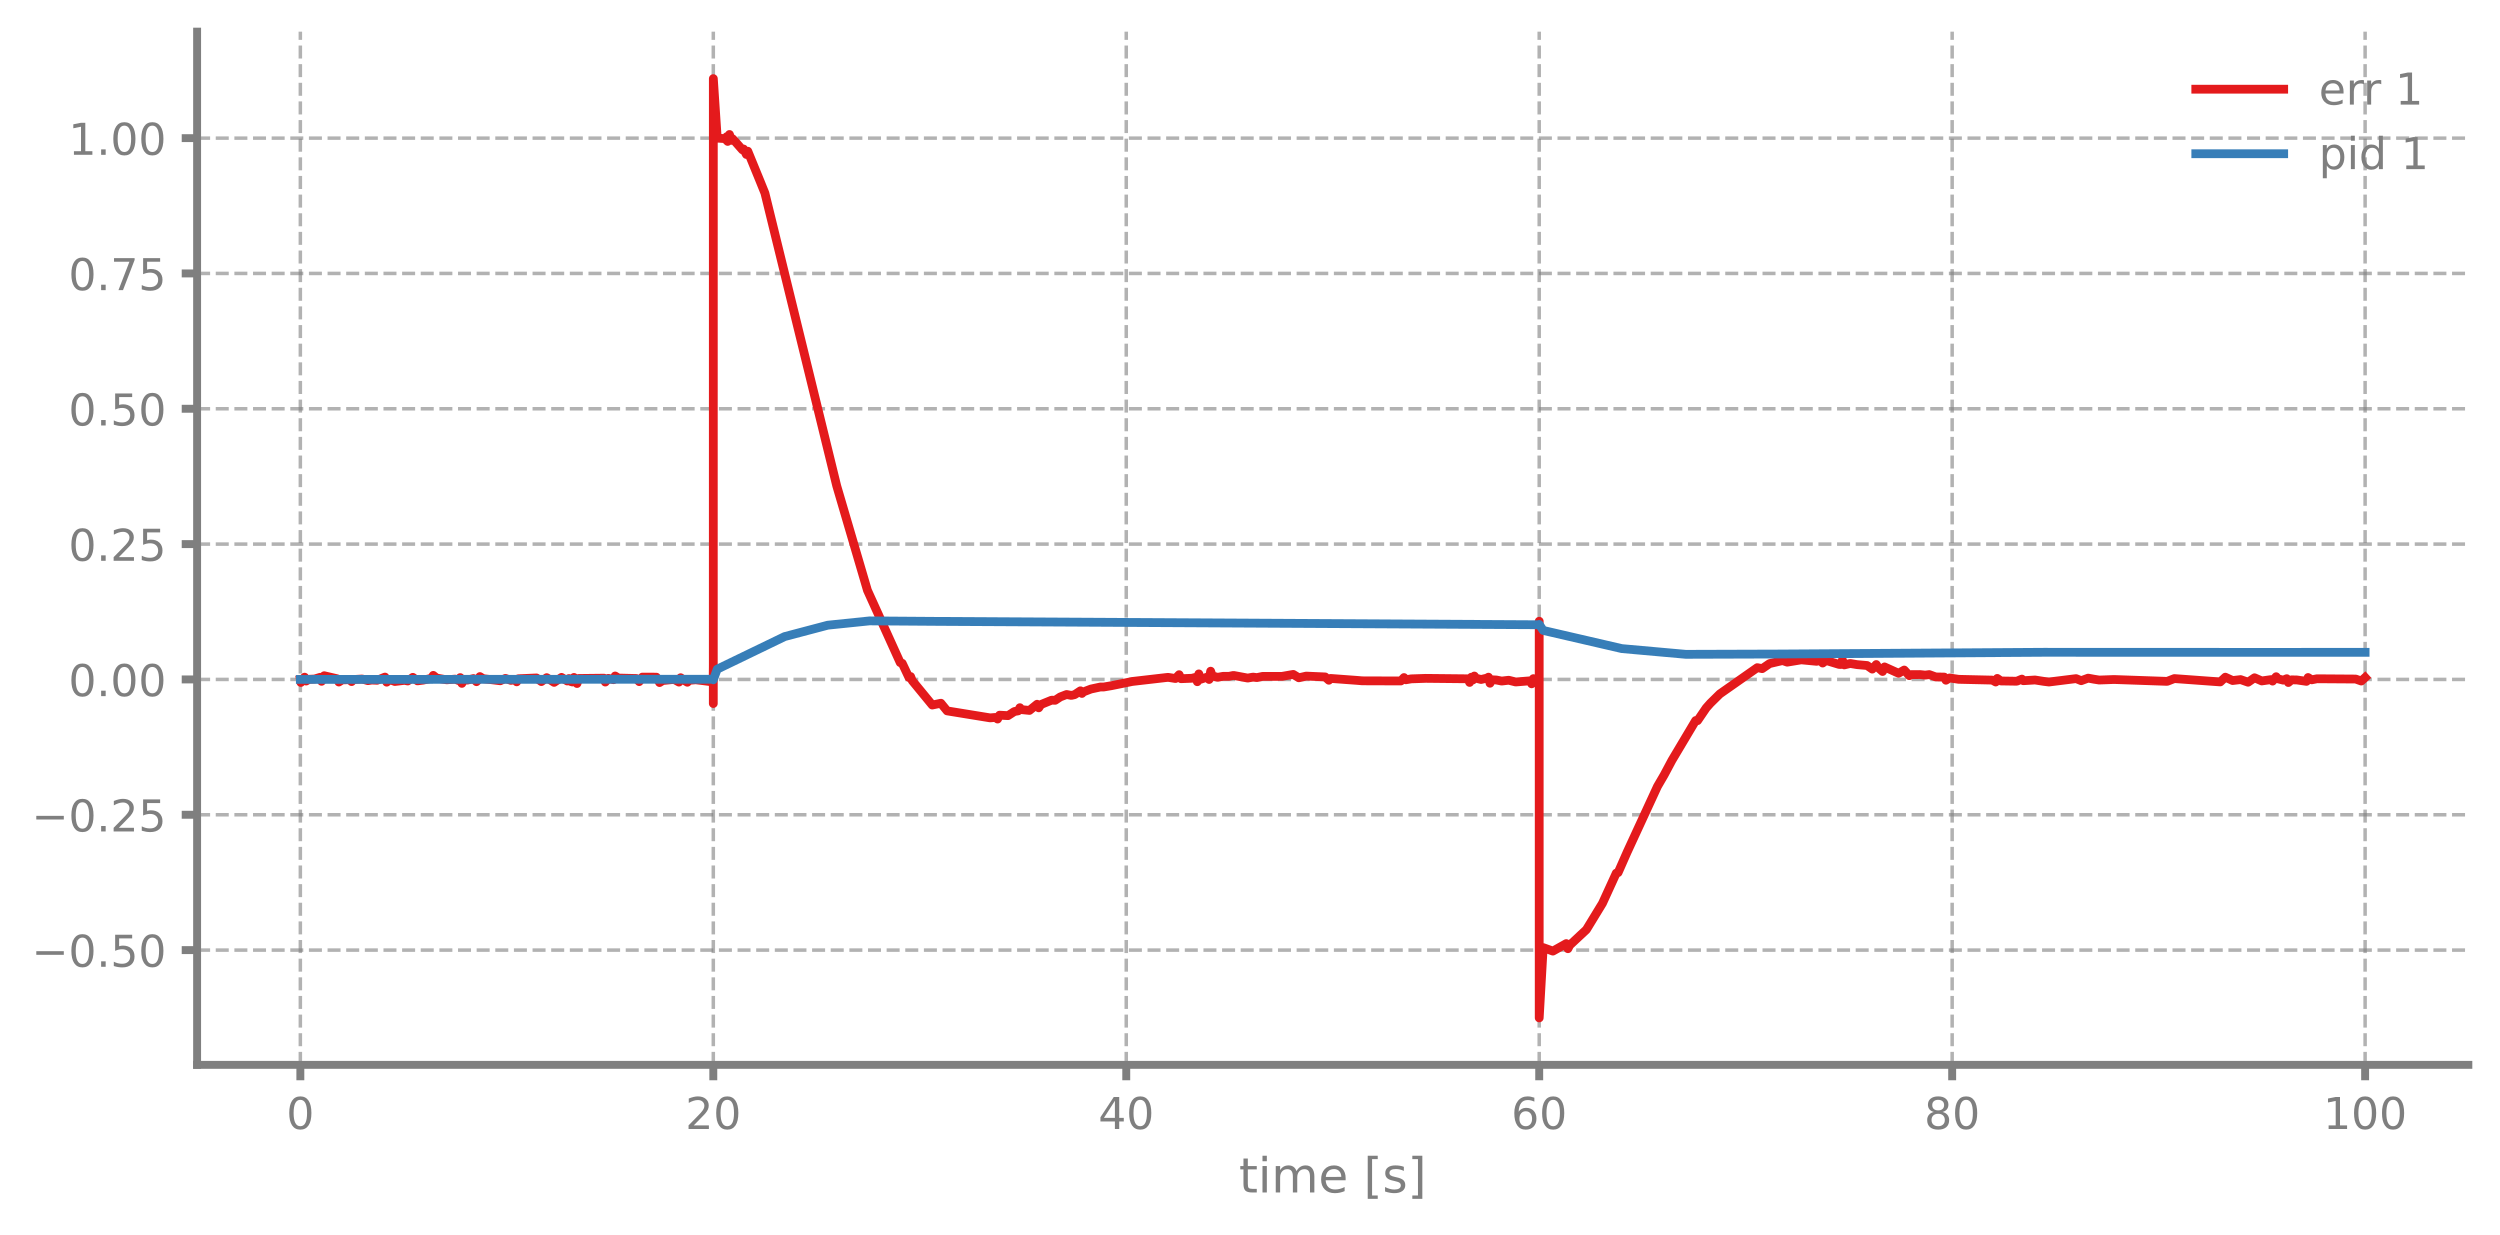
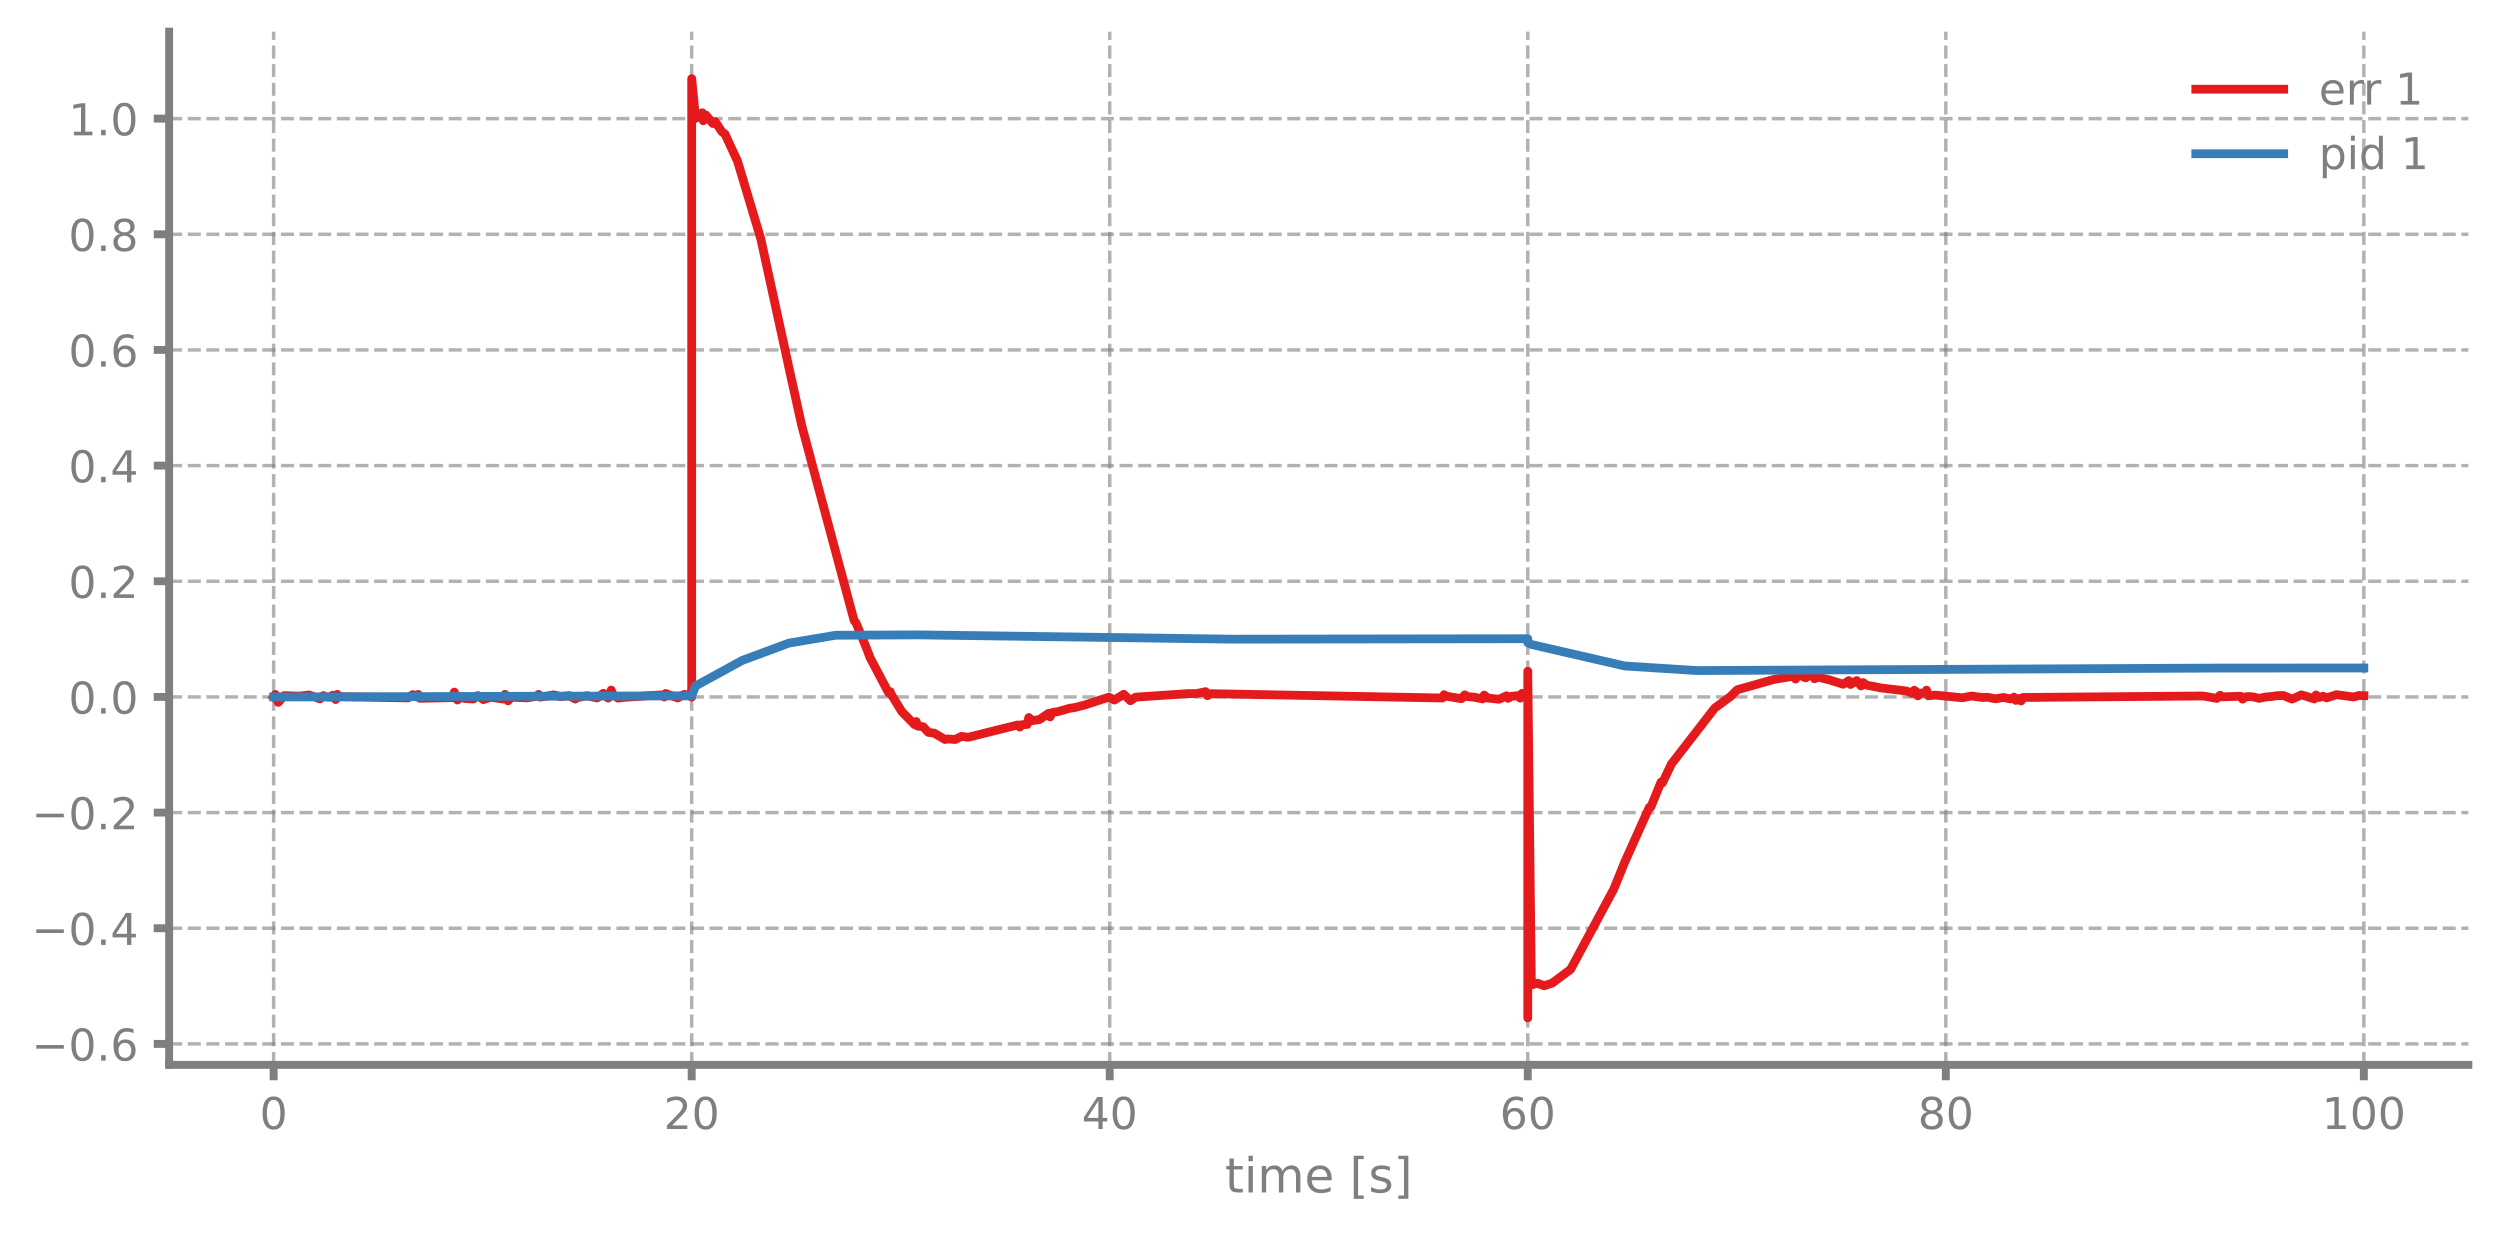
<svg xmlns="http://www.w3.org/2000/svg" xmlns:xlink="http://www.w3.org/1999/xlink" width="568.8pt" height="280.8pt" viewBox="0 0 568.8 280.8" version="1.1">
  <defs>
    <style type="text/css">*{stroke-linejoin: round; stroke-linecap: butt}</style>
  </defs>
  <g id="figure_1">
    <g id="patch_1">
      <path d="M 0 280.8  L 568.8 280.8  L 568.8 0  L 0 0  L 0 280.8  z " style="fill: none" />
    </g>
    <g id="axes_1">
      <g id="patch_2">
-         <path d="M 44.845 242.276  L 561.6 242.276  L 561.6 7.2  L 44.845 7.2  L 44.845 242.276  z " style="fill: none" />
+         <path d="M 38.483 242.276  L 561.6 242.276  L 561.6 7.2  L 38.483 7.2  L 38.483 242.276  z " style="fill: none" />
      </g>
      <g id="matplotlib.axis_1">
        <g id="xtick_1">
          <g id="line2d_1">
-             <path d="M 68.334 242.276  L 68.334 7.2  " clip-path="url(#p4a838cb21a)" style="fill: none; stroke-dasharray: 2.96,1.28; stroke-dashoffset: 0; stroke: #7f7f7f; stroke-opacity: 0.6; stroke-width: 0.8" />
+             <path d="M 62.261 242.276  L 62.261 7.2  " clip-path="url(#p5885dd6947)" style="fill: none; stroke-dasharray: 2.96,1.28; stroke-dashoffset: 0; stroke: #7f7f7f; stroke-opacity: 0.6; stroke-width: 0.8" />
          </g>
          <g id="line2d_2">
            <defs>
-               <path id="mc79201f59a" d="M 0 0  L 0 3.5  " style="stroke: #7f7f7f; stroke-width: 1.8" />
-             </defs>
-             <g>
-               <use xlink:href="#mc79201f59a" x="68.334" y="242.276" style="fill: #7f7f7f; stroke: #7f7f7f; stroke-width: 1.8" />
+               <path id="m56c5f38631" d="M 0 0  L 0 3.5  " style="stroke: #7f7f7f; stroke-width: 1.8" />
+             </defs>
+             <g>
+               <use xlink:href="#m56c5f38631" x="62.261" y="242.276" style="fill: #7f7f7f; stroke: #7f7f7f; stroke-width: 1.8" />
            </g>
          </g>
          <g id="text_1">
-             <g style="fill: #7f7f7f" transform="translate(65.15291 256.8744) scale(0.1 -0.1)">
+             <g style="fill: #7f7f7f" transform="translate(59.07962 256.8744) scale(0.1 -0.1)">
              <defs>
                <path id="DejaVuSans-30" d="M 2034 4250  Q 1547 4250 1301 3770  Q 1056 3291 1056 2328  Q 1056 1369 1301 889  Q 1547 409 2034 409  Q 2525 409 2770 889  Q 3016 1369 3016 2328  Q 3016 3291 2770 3770  Q 2525 4250 2034 4250  z M 2034 4750  Q 2819 4750 3233 4129  Q 3647 3509 3647 2328  Q 3647 1150 3233 529  Q 2819 -91 2034 -91  Q 1250 -91 836 529  Q 422 1150 422 2328  Q 422 3509 836 4129  Q 1250 4750 2034 4750  z " transform="scale(0.015625)" />
              </defs>
              <use xlink:href="#DejaVuSans-30" />
            </g>
          </g>
        </g>
        <g id="xtick_2">
          <g id="line2d_3">
-             <path d="M 162.29 242.276  L 162.29 7.2  " clip-path="url(#p4a838cb21a)" style="fill: none; stroke-dasharray: 2.96,1.28; stroke-dashoffset: 0; stroke: #7f7f7f; stroke-opacity: 0.6; stroke-width: 0.8" />
+             <path d="M 157.373 242.276  L 157.373 7.2  " clip-path="url(#p5885dd6947)" style="fill: none; stroke-dasharray: 2.96,1.28; stroke-dashoffset: 0; stroke: #7f7f7f; stroke-opacity: 0.6; stroke-width: 0.8" />
          </g>
          <g id="line2d_4">
            <g>
-               <use xlink:href="#mc79201f59a" x="162.29" y="242.276" style="fill: #7f7f7f; stroke: #7f7f7f; stroke-width: 1.8" />
+               <use xlink:href="#m56c5f38631" x="157.373" y="242.276" style="fill: #7f7f7f; stroke: #7f7f7f; stroke-width: 1.8" />
            </g>
          </g>
          <g id="text_2">
-             <g style="fill: #7f7f7f" transform="translate(155.9271 256.8744) scale(0.1 -0.1)">
+             <g style="fill: #7f7f7f" transform="translate(151.0106 256.8744) scale(0.1 -0.1)">
              <defs>
                <path id="DejaVuSans-32" d="M 1228 531  L 3431 531  L 3431 0  L 469 0  L 469 531  Q 828 903 1448 1529  Q 2069 2156 2228 2338  Q 2531 2678 2651 2914  Q 2772 3150 2772 3378  Q 2772 3750 2511 3984  Q 2250 4219 1831 4219  Q 1534 4219 1204 4116  Q 875 4013 500 3803  L 500 4441  Q 881 4594 1212 4672  Q 1544 4750 1819 4750  Q 2544 4750 2975 4387  Q 3406 4025 3406 3419  Q 3406 3131 3298 2873  Q 3191 2616 2906 2266  Q 2828 2175 2409 1742  Q 1991 1309 1228 531  z " transform="scale(0.015625)" />
              </defs>
              <use xlink:href="#DejaVuSans-32" />
              <use xlink:href="#DejaVuSans-30" transform="translate(63.62305 0)" />
            </g>
          </g>
        </g>
        <g id="xtick_3">
          <g id="line2d_5">
-             <path d="M 256.245 242.276  L 256.245 7.2  " clip-path="url(#p4a838cb21a)" style="fill: none; stroke-dasharray: 2.96,1.28; stroke-dashoffset: 0; stroke: #7f7f7f; stroke-opacity: 0.6; stroke-width: 0.8" />
+             <path d="M 252.485 242.276  L 252.485 7.2  " clip-path="url(#p5885dd6947)" style="fill: none; stroke-dasharray: 2.96,1.28; stroke-dashoffset: 0; stroke: #7f7f7f; stroke-opacity: 0.6; stroke-width: 0.8" />
          </g>
          <g id="line2d_6">
            <g>
-               <use xlink:href="#mc79201f59a" x="256.245" y="242.276" style="fill: #7f7f7f; stroke: #7f7f7f; stroke-width: 1.8" />
+               <use xlink:href="#m56c5f38631" x="252.485" y="242.276" style="fill: #7f7f7f; stroke: #7f7f7f; stroke-width: 1.8" />
            </g>
          </g>
          <g id="text_3">
-             <g style="fill: #7f7f7f" transform="translate(249.8825 256.8744) scale(0.1 -0.1)">
+             <g style="fill: #7f7f7f" transform="translate(246.1228 256.8744) scale(0.1 -0.1)">
              <defs>
                <path id="DejaVuSans-34" d="M 2419 4116  L 825 1625  L 2419 1625  L 2419 4116  z M 2253 4666  L 3047 4666  L 3047 1625  L 3713 1625  L 3713 1100  L 3047 1100  L 3047 0  L 2419 0  L 2419 1100  L 313 1100  L 313 1709  L 2253 4666  z " transform="scale(0.015625)" />
              </defs>
              <use xlink:href="#DejaVuSans-34" />
              <use xlink:href="#DejaVuSans-30" transform="translate(63.62305 0)" />
            </g>
          </g>
        </g>
        <g id="xtick_4">
          <g id="line2d_7">
-             <path d="M 350.2 242.276  L 350.2 7.2  " clip-path="url(#p4a838cb21a)" style="fill: none; stroke-dasharray: 2.96,1.28; stroke-dashoffset: 0; stroke: #7f7f7f; stroke-opacity: 0.6; stroke-width: 0.8" />
+             <path d="M 347.598 242.276  L 347.598 7.2  " clip-path="url(#p5885dd6947)" style="fill: none; stroke-dasharray: 2.96,1.28; stroke-dashoffset: 0; stroke: #7f7f7f; stroke-opacity: 0.6; stroke-width: 0.8" />
          </g>
          <g id="line2d_8">
            <g>
-               <use xlink:href="#mc79201f59a" x="350.2" y="242.276" style="fill: #7f7f7f; stroke: #7f7f7f; stroke-width: 1.8" />
+               <use xlink:href="#m56c5f38631" x="347.598" y="242.276" style="fill: #7f7f7f; stroke: #7f7f7f; stroke-width: 1.8" />
            </g>
          </g>
          <g id="text_4">
-             <g style="fill: #7f7f7f" transform="translate(343.8379 256.8744) scale(0.1 -0.1)">
+             <g style="fill: #7f7f7f" transform="translate(341.235 256.8744) scale(0.1 -0.1)">
              <defs>
                <path id="DejaVuSans-36" d="M 2113 2584  Q 1688 2584 1439 2293  Q 1191 2003 1191 1497  Q 1191 994 1439 701  Q 1688 409 2113 409  Q 2538 409 2786 701  Q 3034 994 3034 1497  Q 3034 2003 2786 2293  Q 2538 2584 2113 2584  z M 3366 4563  L 3366 3988  Q 3128 4100 2886 4159  Q 2644 4219 2406 4219  Q 1781 4219 1451 3797  Q 1122 3375 1075 2522  Q 1259 2794 1537 2939  Q 1816 3084 2150 3084  Q 2853 3084 3261 2657  Q 3669 2231 3669 1497  Q 3669 778 3244 343  Q 2819 -91 2113 -91  Q 1303 -91 875 529  Q 447 1150 447 2328  Q 447 3434 972 4092  Q 1497 4750 2381 4750  Q 2619 4750 2861 4703  Q 3103 4656 3366 4563  z " transform="scale(0.015625)" />
              </defs>
              <use xlink:href="#DejaVuSans-36" />
              <use xlink:href="#DejaVuSans-30" transform="translate(63.62305 0)" />
            </g>
          </g>
        </g>
        <g id="xtick_5">
          <g id="line2d_9">
-             <path d="M 444.156 242.276  L 444.156 7.2  " clip-path="url(#p4a838cb21a)" style="fill: none; stroke-dasharray: 2.96,1.28; stroke-dashoffset: 0; stroke: #7f7f7f; stroke-opacity: 0.6; stroke-width: 0.8" />
+             <path d="M 442.71 242.276  L 442.71 7.2  " clip-path="url(#p5885dd6947)" style="fill: none; stroke-dasharray: 2.96,1.28; stroke-dashoffset: 0; stroke: #7f7f7f; stroke-opacity: 0.6; stroke-width: 0.8" />
          </g>
          <g id="line2d_10">
            <g>
-               <use xlink:href="#mc79201f59a" x="444.156" y="242.276" style="fill: #7f7f7f; stroke: #7f7f7f; stroke-width: 1.8" />
+               <use xlink:href="#m56c5f38631" x="442.71" y="242.276" style="fill: #7f7f7f; stroke: #7f7f7f; stroke-width: 1.8" />
            </g>
          </g>
          <g id="text_5">
-             <g style="fill: #7f7f7f" transform="translate(437.7933 256.8744) scale(0.1 -0.1)">
+             <g style="fill: #7f7f7f" transform="translate(436.3472 256.8744) scale(0.1 -0.1)">
              <defs>
                <path id="DejaVuSans-38" d="M 2034 2216  Q 1584 2216 1326 1975  Q 1069 1734 1069 1313  Q 1069 891 1326 650  Q 1584 409 2034 409  Q 2484 409 2743 651  Q 3003 894 3003 1313  Q 3003 1734 2745 1975  Q 2488 2216 2034 2216  z M 1403 2484  Q 997 2584 770 2862  Q 544 3141 544 3541  Q 544 4100 942 4425  Q 1341 4750 2034 4750  Q 2731 4750 3128 4425  Q 3525 4100 3525 3541  Q 3525 3141 3298 2862  Q 3072 2584 2669 2484  Q 3125 2378 3379 2068  Q 3634 1759 3634 1313  Q 3634 634 3220 271  Q 2806 -91 2034 -91  Q 1263 -91 848 271  Q 434 634 434 1313  Q 434 1759 690 2068  Q 947 2378 1403 2484  z M 1172 3481  Q 1172 3119 1398 2916  Q 1625 2713 2034 2713  Q 2441 2713 2670 2916  Q 2900 3119 2900 3481  Q 2900 3844 2670 4047  Q 2441 4250 2034 4250  Q 1625 4250 1398 4047  Q 1172 3844 1172 3481  z " transform="scale(0.015625)" />
              </defs>
              <use xlink:href="#DejaVuSans-38" />
              <use xlink:href="#DejaVuSans-30" transform="translate(63.62305 0)" />
            </g>
          </g>
        </g>
        <g id="xtick_6">
          <g id="line2d_11">
-             <path d="M 538.111 242.276  L 538.111 7.2  " clip-path="url(#p4a838cb21a)" style="fill: none; stroke-dasharray: 2.96,1.28; stroke-dashoffset: 0; stroke: #7f7f7f; stroke-opacity: 0.6; stroke-width: 0.8" />
+             <path d="M 537.822 242.276  L 537.822 7.2  " clip-path="url(#p5885dd6947)" style="fill: none; stroke-dasharray: 2.96,1.28; stroke-dashoffset: 0; stroke: #7f7f7f; stroke-opacity: 0.6; stroke-width: 0.8" />
          </g>
          <g id="line2d_12">
            <g>
-               <use xlink:href="#mc79201f59a" x="538.111" y="242.276" style="fill: #7f7f7f; stroke: #7f7f7f; stroke-width: 1.8" />
+               <use xlink:href="#m56c5f38631" x="537.822" y="242.276" style="fill: #7f7f7f; stroke: #7f7f7f; stroke-width: 1.8" />
            </g>
          </g>
          <g id="text_6">
-             <g style="fill: #7f7f7f" transform="translate(528.5674 256.8744) scale(0.1 -0.1)">
+             <g style="fill: #7f7f7f" transform="translate(528.2782 256.8744) scale(0.1 -0.1)">
              <defs>
                <path id="DejaVuSans-31" d="M 794 531  L 1825 531  L 1825 4091  L 703 3866  L 703 4441  L 1819 4666  L 2450 4666  L 2450 531  L 3481 531  L 3481 0  L 794 0  L 794 531  z " transform="scale(0.015625)" />
              </defs>
              <use xlink:href="#DejaVuSans-31" />
              <use xlink:href="#DejaVuSans-30" transform="translate(63.62305 0)" />
              <use xlink:href="#DejaVuSans-30" transform="translate(127.2461 0)" />
            </g>
          </g>
        </g>
        <g id="text_7">
-           <g style="fill: #7f7f7f" transform="translate(281.8921 271.3123) scale(0.11 -0.11)">
+           <g style="fill: #7f7f7f" transform="translate(278.7109 271.3123) scale(0.11 -0.11)">
            <defs>
              <path id="DejaVuSans-74" d="M 1172 4494  L 1172 3500  L 2356 3500  L 2356 3053  L 1172 3053  L 1172 1153  Q 1172 725 1289 603  Q 1406 481 1766 481  L 2356 481  L 2356 0  L 1766 0  Q 1100 0 847 248  Q 594 497 594 1153  L 594 3053  L 172 3053  L 172 3500  L 594 3500  L 594 4494  L 1172 4494  z " transform="scale(0.015625)" />
              <path id="DejaVuSans-69" d="M 603 3500  L 1178 3500  L 1178 0  L 603 0  L 603 3500  z M 603 4863  L 1178 4863  L 1178 4134  L 603 4134  L 603 4863  z " transform="scale(0.015625)" />
              <path id="DejaVuSans-6d" d="M 3328 2828  Q 3544 3216 3844 3400  Q 4144 3584 4550 3584  Q 5097 3584 5394 3201  Q 5691 2819 5691 2113  L 5691 0  L 5113 0  L 5113 2094  Q 5113 2597 4934 2840  Q 4756 3084 4391 3084  Q 3944 3084 3684 2787  Q 3425 2491 3425 1978  L 3425 0  L 2847 0  L 2847 2094  Q 2847 2600 2669 2842  Q 2491 3084 2119 3084  Q 1678 3084 1418 2786  Q 1159 2488 1159 1978  L 1159 0  L 581 0  L 581 3500  L 1159 3500  L 1159 2956  Q 1356 3278 1631 3431  Q 1906 3584 2284 3584  Q 2666 3584 2933 3390  Q 3200 3197 3328 2828  z " transform="scale(0.015625)" />
              <path id="DejaVuSans-65" d="M 3597 1894  L 3597 1613  L 953 1613  Q 991 1019 1311 708  Q 1631 397 2203 397  Q 2534 397 2845 478  Q 3156 559 3463 722  L 3463 178  Q 3153 47 2828 -22  Q 2503 -91 2169 -91  Q 1331 -91 842 396  Q 353 884 353 1716  Q 353 2575 817 3079  Q 1281 3584 2069 3584  Q 2775 3584 3186 3129  Q 3597 2675 3597 1894  z M 3022 2063  Q 3016 2534 2758 2815  Q 2500 3097 2075 3097  Q 1594 3097 1305 2825  Q 1016 2553 972 2059  L 3022 2063  z " transform="scale(0.015625)" />
              <path id="DejaVuSans-20" transform="scale(0.015625)" />
              <path id="DejaVuSans-5b" d="M 550 4863  L 1875 4863  L 1875 4416  L 1125 4416  L 1125 -397  L 1875 -397  L 1875 -844  L 550 -844  L 550 4863  z " transform="scale(0.015625)" />
              <path id="DejaVuSans-73" d="M 2834 3397  L 2834 2853  Q 2591 2978 2328 3040  Q 2066 3103 1784 3103  Q 1356 3103 1142 2972  Q 928 2841 928 2578  Q 928 2378 1081 2264  Q 1234 2150 1697 2047  L 1894 2003  Q 2506 1872 2764 1633  Q 3022 1394 3022 966  Q 3022 478 2636 193  Q 2250 -91 1575 -91  Q 1294 -91 989 -36  Q 684 19 347 128  L 347 722  Q 666 556 975 473  Q 1284 391 1588 391  Q 1994 391 2212 530  Q 2431 669 2431 922  Q 2431 1156 2273 1281  Q 2116 1406 1581 1522  L 1381 1569  Q 847 1681 609 1914  Q 372 2147 372 2553  Q 372 3047 722 3315  Q 1072 3584 1716 3584  Q 2034 3584 2315 3537  Q 2597 3491 2834 3397  z " transform="scale(0.015625)" />
              <path id="DejaVuSans-5d" d="M 1947 4863  L 1947 -844  L 622 -844  L 622 -397  L 1369 -397  L 1369 4416  L 622 4416  L 622 4863  L 1947 4863  z " transform="scale(0.015625)" />
            </defs>
            <use xlink:href="#DejaVuSans-74" />
            <use xlink:href="#DejaVuSans-69" transform="translate(39.20898 0)" />
            <use xlink:href="#DejaVuSans-6d" transform="translate(66.99219 0)" />
            <use xlink:href="#DejaVuSans-65" transform="translate(164.4043 0)" />
            <use xlink:href="#DejaVuSans-20" transform="translate(225.9277 0)" />
            <use xlink:href="#DejaVuSans-5b" transform="translate(257.7148 0)" />
            <use xlink:href="#DejaVuSans-73" transform="translate(296.7285 0)" />
            <use xlink:href="#DejaVuSans-5d" transform="translate(348.8281 0)" />
          </g>
        </g>
      </g>
      <g id="matplotlib.axis_2">
        <g id="ytick_1">
          <g id="line2d_13">
-             <path d="M 44.845 216.164  L 561.6 216.164  " clip-path="url(#p4a838cb21a)" style="fill: none; stroke-dasharray: 2.96,1.28; stroke-dashoffset: 0; stroke: #7f7f7f; stroke-opacity: 0.6; stroke-width: 0.8" />
+             <path d="M 38.483 237.512  L 561.6 237.512  " clip-path="url(#p5885dd6947)" style="fill: none; stroke-dasharray: 2.96,1.28; stroke-dashoffset: 0; stroke: #7f7f7f; stroke-opacity: 0.6; stroke-width: 0.8" />
          </g>
          <g id="line2d_14">
            <defs>
-               <path id="m4565509e6b" d="M 0 0  L -3.5 0  " style="stroke: #7f7f7f; stroke-width: 1.8" />
-             </defs>
-             <g>
-               <use xlink:href="#m4565509e6b" x="44.845" y="216.164" style="fill: #7f7f7f; stroke: #7f7f7f; stroke-width: 1.8" />
+               <path id="m51da631a71" d="M 0 0  L -3.5 0  " style="stroke: #7f7f7f; stroke-width: 1.8" />
+             </defs>
+             <g>
+               <use xlink:href="#m51da631a71" x="38.483" y="237.512" style="fill: #7f7f7f; stroke: #7f7f7f; stroke-width: 1.8" />
            </g>
          </g>
          <g id="text_8">
-             <g style="fill: #7f7f7f" transform="translate(7.2 219.9632) scale(0.1 -0.1)">
+             <g style="fill: #7f7f7f" transform="translate(7.2 241.3109) scale(0.1 -0.1)">
              <defs>
                <path id="DejaVuSans-2212" d="M 678 2272  L 4684 2272  L 4684 1741  L 678 1741  L 678 2272  z " transform="scale(0.015625)" />
                <path id="DejaVuSans-2e" d="M 684 794  L 1344 794  L 1344 0  L 684 0  L 684 794  z " transform="scale(0.015625)" />
-                 <path id="DejaVuSans-35" d="M 691 4666  L 3169 4666  L 3169 4134  L 1269 4134  L 1269 2991  Q 1406 3038 1543 3061  Q 1681 3084 1819 3084  Q 2600 3084 3056 2656  Q 3513 2228 3513 1497  Q 3513 744 3044 326  Q 2575 -91 1722 -91  Q 1428 -91 1123 -41  Q 819 9 494 109  L 494 744  Q 775 591 1075 516  Q 1375 441 1709 441  Q 2250 441 2565 725  Q 2881 1009 2881 1497  Q 2881 1984 2565 2268  Q 2250 2553 1709 2553  Q 1456 2553 1204 2497  Q 953 2441 691 2322  L 691 4666  z " transform="scale(0.015625)" />
              </defs>
              <use xlink:href="#DejaVuSans-2212" />
              <use xlink:href="#DejaVuSans-30" transform="translate(83.78906 0)" />
              <use xlink:href="#DejaVuSans-2e" transform="translate(147.4121 0)" />
-               <use xlink:href="#DejaVuSans-35" transform="translate(179.1992 0)" />
-               <use xlink:href="#DejaVuSans-30" transform="translate(242.8223 0)" />
+               <use xlink:href="#DejaVuSans-36" transform="translate(179.1992 0)" />
            </g>
          </g>
        </g>
        <g id="ytick_2">
          <g id="line2d_15">
-             <path d="M 44.845 185.374  L 561.6 185.374  " clip-path="url(#p4a838cb21a)" style="fill: none; stroke-dasharray: 2.96,1.28; stroke-dashoffset: 0; stroke: #7f7f7f; stroke-opacity: 0.6; stroke-width: 0.8" />
+             <path d="M 38.483 211.196  L 561.6 211.196  " clip-path="url(#p5885dd6947)" style="fill: none; stroke-dasharray: 2.96,1.28; stroke-dashoffset: 0; stroke: #7f7f7f; stroke-opacity: 0.6; stroke-width: 0.8" />
          </g>
          <g id="line2d_16">
            <g>
-               <use xlink:href="#m4565509e6b" x="44.845" y="185.374" style="fill: #7f7f7f; stroke: #7f7f7f; stroke-width: 1.8" />
+               <use xlink:href="#m51da631a71" x="38.483" y="211.196" style="fill: #7f7f7f; stroke: #7f7f7f; stroke-width: 1.8" />
            </g>
          </g>
          <g id="text_9">
-             <g style="fill: #7f7f7f" transform="translate(7.2 189.1736) scale(0.1 -0.1)">
+             <g style="fill: #7f7f7f" transform="translate(7.2 214.9955) scale(0.1 -0.1)">
+               <use xlink:href="#DejaVuSans-2212" />
+               <use xlink:href="#DejaVuSans-30" transform="translate(83.78906 0)" />
+               <use xlink:href="#DejaVuSans-2e" transform="translate(147.4121 0)" />
+               <use xlink:href="#DejaVuSans-34" transform="translate(179.1992 0)" />
+             </g>
+           </g>
+         </g>
+         <g id="ytick_3">
+           <g id="line2d_17">
+             <path d="M 38.483 184.881  L 561.6 184.881  " clip-path="url(#p5885dd6947)" style="fill: none; stroke-dasharray: 2.96,1.28; stroke-dashoffset: 0; stroke: #7f7f7f; stroke-opacity: 0.6; stroke-width: 0.8" />
+           </g>
+           <g id="line2d_18">
+             <g>
+               <use xlink:href="#m51da631a71" x="38.483" y="184.881" style="fill: #7f7f7f; stroke: #7f7f7f; stroke-width: 1.8" />
+             </g>
+           </g>
+           <g id="text_10">
+             <g style="fill: #7f7f7f" transform="translate(7.2 188.68) scale(0.1 -0.1)">
              <use xlink:href="#DejaVuSans-2212" />
              <use xlink:href="#DejaVuSans-30" transform="translate(83.78906 0)" />
              <use xlink:href="#DejaVuSans-2e" transform="translate(147.4121 0)" />
              <use xlink:href="#DejaVuSans-32" transform="translate(179.1992 0)" />
-               <use xlink:href="#DejaVuSans-35" transform="translate(242.8223 0)" />
-             </g>
-           </g>
-         </g>
-         <g id="ytick_3">
-           <g id="line2d_17">
-             <path d="M 44.845 154.585  L 561.6 154.585  " clip-path="url(#p4a838cb21a)" style="fill: none; stroke-dasharray: 2.96,1.28; stroke-dashoffset: 0; stroke: #7f7f7f; stroke-opacity: 0.6; stroke-width: 0.8" />
-           </g>
-           <g id="line2d_18">
-             <g>
-               <use xlink:href="#m4565509e6b" x="44.845" y="154.585" style="fill: #7f7f7f; stroke: #7f7f7f; stroke-width: 1.8" />
-             </g>
-           </g>
-           <g id="text_10">
-             <g style="fill: #7f7f7f" transform="translate(15.57969 158.384) scale(0.1 -0.1)">
-               <use xlink:href="#DejaVuSans-30" />
-               <use xlink:href="#DejaVuSans-2e" transform="translate(63.62305 0)" />
-               <use xlink:href="#DejaVuSans-30" transform="translate(95.41016 0)" />
-               <use xlink:href="#DejaVuSans-30" transform="translate(159.0332 0)" />
            </g>
          </g>
        </g>
        <g id="ytick_4">
          <g id="line2d_19">
-             <path d="M 44.845 123.795  L 561.6 123.795  " clip-path="url(#p4a838cb21a)" style="fill: none; stroke-dasharray: 2.96,1.28; stroke-dashoffset: 0; stroke: #7f7f7f; stroke-opacity: 0.6; stroke-width: 0.8" />
+             <path d="M 38.483 158.565  L 561.6 158.565  " clip-path="url(#p5885dd6947)" style="fill: none; stroke-dasharray: 2.96,1.28; stroke-dashoffset: 0; stroke: #7f7f7f; stroke-opacity: 0.6; stroke-width: 0.8" />
          </g>
          <g id="line2d_20">
            <g>
-               <use xlink:href="#m4565509e6b" x="44.845" y="123.795" style="fill: #7f7f7f; stroke: #7f7f7f; stroke-width: 1.8" />
+               <use xlink:href="#m51da631a71" x="38.483" y="158.565" style="fill: #7f7f7f; stroke: #7f7f7f; stroke-width: 1.8" />
            </g>
          </g>
          <g id="text_11">
-             <g style="fill: #7f7f7f" transform="translate(15.57969 127.5944) scale(0.1 -0.1)">
-               <use xlink:href="#DejaVuSans-30" />
-               <use xlink:href="#DejaVuSans-2e" transform="translate(63.62305 0)" />
-               <use xlink:href="#DejaVuSans-32" transform="translate(95.41016 0)" />
-               <use xlink:href="#DejaVuSans-35" transform="translate(159.0332 0)" />
+             <g style="fill: #7f7f7f" transform="translate(15.57969 162.3646) scale(0.1 -0.1)">
+               <use xlink:href="#DejaVuSans-30" />
+               <use xlink:href="#DejaVuSans-2e" transform="translate(63.62305 0)" />
+               <use xlink:href="#DejaVuSans-30" transform="translate(95.41016 0)" />
            </g>
          </g>
        </g>
        <g id="ytick_5">
          <g id="line2d_21">
-             <path d="M 44.845 93.006  L 561.6 93.006  " clip-path="url(#p4a838cb21a)" style="fill: none; stroke-dasharray: 2.96,1.28; stroke-dashoffset: 0; stroke: #7f7f7f; stroke-opacity: 0.6; stroke-width: 0.8" />
+             <path d="M 38.483 132.25  L 561.6 132.25  " clip-path="url(#p5885dd6947)" style="fill: none; stroke-dasharray: 2.96,1.28; stroke-dashoffset: 0; stroke: #7f7f7f; stroke-opacity: 0.6; stroke-width: 0.8" />
          </g>
          <g id="line2d_22">
            <g>
-               <use xlink:href="#m4565509e6b" x="44.845" y="93.006" style="fill: #7f7f7f; stroke: #7f7f7f; stroke-width: 1.8" />
+               <use xlink:href="#m51da631a71" x="38.483" y="132.25" style="fill: #7f7f7f; stroke: #7f7f7f; stroke-width: 1.8" />
            </g>
          </g>
          <g id="text_12">
-             <g style="fill: #7f7f7f" transform="translate(15.57969 96.80483) scale(0.1 -0.1)">
-               <use xlink:href="#DejaVuSans-30" />
-               <use xlink:href="#DejaVuSans-2e" transform="translate(63.62305 0)" />
-               <use xlink:href="#DejaVuSans-35" transform="translate(95.41016 0)" />
-               <use xlink:href="#DejaVuSans-30" transform="translate(159.0332 0)" />
+             <g style="fill: #7f7f7f" transform="translate(15.57969 136.0491) scale(0.1 -0.1)">
+               <use xlink:href="#DejaVuSans-30" />
+               <use xlink:href="#DejaVuSans-2e" transform="translate(63.62305 0)" />
+               <use xlink:href="#DejaVuSans-32" transform="translate(95.41016 0)" />
            </g>
          </g>
        </g>
        <g id="ytick_6">
          <g id="line2d_23">
-             <path d="M 44.845 62.216  L 561.6 62.216  " clip-path="url(#p4a838cb21a)" style="fill: none; stroke-dasharray: 2.96,1.28; stroke-dashoffset: 0; stroke: #7f7f7f; stroke-opacity: 0.6; stroke-width: 0.8" />
+             <path d="M 38.483 105.934  L 561.6 105.934  " clip-path="url(#p5885dd6947)" style="fill: none; stroke-dasharray: 2.96,1.28; stroke-dashoffset: 0; stroke: #7f7f7f; stroke-opacity: 0.6; stroke-width: 0.8" />
          </g>
          <g id="line2d_24">
            <g>
-               <use xlink:href="#m4565509e6b" x="44.845" y="62.216" style="fill: #7f7f7f; stroke: #7f7f7f; stroke-width: 1.8" />
+               <use xlink:href="#m51da631a71" x="38.483" y="105.934" style="fill: #7f7f7f; stroke: #7f7f7f; stroke-width: 1.8" />
            </g>
          </g>
          <g id="text_13">
-             <g style="fill: #7f7f7f" transform="translate(15.57969 66.01523) scale(0.1 -0.1)">
-               <defs>
-                 <path id="DejaVuSans-37" d="M 525 4666  L 3525 4666  L 3525 4397  L 1831 0  L 1172 0  L 2766 4134  L 525 4134  L 525 4666  z " transform="scale(0.015625)" />
-               </defs>
-               <use xlink:href="#DejaVuSans-30" />
-               <use xlink:href="#DejaVuSans-2e" transform="translate(63.62305 0)" />
-               <use xlink:href="#DejaVuSans-37" transform="translate(95.41016 0)" />
-               <use xlink:href="#DejaVuSans-35" transform="translate(159.0332 0)" />
+             <g style="fill: #7f7f7f" transform="translate(15.57969 109.7337) scale(0.1 -0.1)">
+               <use xlink:href="#DejaVuSans-30" />
+               <use xlink:href="#DejaVuSans-2e" transform="translate(63.62305 0)" />
+               <use xlink:href="#DejaVuSans-34" transform="translate(95.41016 0)" />
            </g>
          </g>
        </g>
        <g id="ytick_7">
          <g id="line2d_25">
-             <path d="M 44.845 31.426  L 561.6 31.426  " clip-path="url(#p4a838cb21a)" style="fill: none; stroke-dasharray: 2.96,1.28; stroke-dashoffset: 0; stroke: #7f7f7f; stroke-opacity: 0.6; stroke-width: 0.8" />
+             <path d="M 38.483 79.619  L 561.6 79.619  " clip-path="url(#p5885dd6947)" style="fill: none; stroke-dasharray: 2.96,1.28; stroke-dashoffset: 0; stroke: #7f7f7f; stroke-opacity: 0.6; stroke-width: 0.8" />
          </g>
          <g id="line2d_26">
            <g>
-               <use xlink:href="#m4565509e6b" x="44.845" y="31.426" style="fill: #7f7f7f; stroke: #7f7f7f; stroke-width: 1.8" />
+               <use xlink:href="#m51da631a71" x="38.483" y="79.619" style="fill: #7f7f7f; stroke: #7f7f7f; stroke-width: 1.8" />
            </g>
          </g>
          <g id="text_14">
-             <g style="fill: #7f7f7f" transform="translate(15.57969 35.22563) scale(0.1 -0.1)">
+             <g style="fill: #7f7f7f" transform="translate(15.57969 83.41824) scale(0.1 -0.1)">
+               <use xlink:href="#DejaVuSans-30" />
+               <use xlink:href="#DejaVuSans-2e" transform="translate(63.62305 0)" />
+               <use xlink:href="#DejaVuSans-36" transform="translate(95.41016 0)" />
+             </g>
+           </g>
+         </g>
+         <g id="ytick_8">
+           <g id="line2d_27">
+             <path d="M 38.483 53.304  L 561.6 53.304  " clip-path="url(#p5885dd6947)" style="fill: none; stroke-dasharray: 2.96,1.28; stroke-dashoffset: 0; stroke: #7f7f7f; stroke-opacity: 0.6; stroke-width: 0.8" />
+           </g>
+           <g id="line2d_28">
+             <g>
+               <use xlink:href="#m51da631a71" x="38.483" y="53.304" style="fill: #7f7f7f; stroke: #7f7f7f; stroke-width: 1.8" />
+             </g>
+           </g>
+           <g id="text_15">
+             <g style="fill: #7f7f7f" transform="translate(15.57969 57.1028) scale(0.1 -0.1)">
+               <use xlink:href="#DejaVuSans-30" />
+               <use xlink:href="#DejaVuSans-2e" transform="translate(63.62305 0)" />
+               <use xlink:href="#DejaVuSans-38" transform="translate(95.41016 0)" />
+             </g>
+           </g>
+         </g>
+         <g id="ytick_9">
+           <g id="line2d_29">
+             <path d="M 38.483 26.988  L 561.6 26.988  " clip-path="url(#p5885dd6947)" style="fill: none; stroke-dasharray: 2.96,1.28; stroke-dashoffset: 0; stroke: #7f7f7f; stroke-opacity: 0.6; stroke-width: 0.8" />
+           </g>
+           <g id="line2d_30">
+             <g>
+               <use xlink:href="#m51da631a71" x="38.483" y="26.988" style="fill: #7f7f7f; stroke: #7f7f7f; stroke-width: 1.8" />
+             </g>
+           </g>
+           <g id="text_16">
+             <g style="fill: #7f7f7f" transform="translate(15.57969 30.78735) scale(0.1 -0.1)">
              <use xlink:href="#DejaVuSans-31" />
              <use xlink:href="#DejaVuSans-2e" transform="translate(63.62305 0)" />
              <use xlink:href="#DejaVuSans-30" transform="translate(95.41016 0)" />
-               <use xlink:href="#DejaVuSans-30" transform="translate(159.0332 0)" />
-             </g>
-           </g>
-         </g>
-       </g>
-       <g id="line2d_27">
-         <path d="M 68.334 154.585  L 68.444 155.274  L 69.302 154.072  L 69.651 154.949  L 70.324 154.552  L 71.594 154.484  L 72.852 154.098  L 73.166 155.011  L 73.761 153.742  L 76.725 154.439  L 77.092 155.173  L 77.871 154.686  L 79.576 154.633  L 79.998 155.074  L 80.425 154.601  L 82.401 154.488  L 83.699 154.862  L 84.577 154.727  L 85.81 154.776  L 87.588 154.048  L 87.983 155.203  L 88.704 154.628  L 89.833 155.054  L 92.052 154.788  L 92.765 154.938  L 93.924 154.111  L 94.983 154.908  L 96.296 154.74  L 98.147 154.325  L 98.577 153.664  L 99.325 154.266  L 101.632 154.672  L 103.543 154.513  L 104.334 154.841  L 104.71 154.169  L 105.088 155.482  L 105.45 154.657  L 106.3 154.746  L 107.72 154.391  L 108.406 155.093  L 108.812 154.689  L 109.184 153.939  L 109.93 154.415  L 113.822 154.89  L 115.003 154.351  L 116.24 154.801  L 117.138 154.639  L 117.555 155.128  L 117.933 154.435  L 122.061 154.246  L 123.172 155.073  L 124.388 154.182  L 126.073 155.252  L 127.757 154.119  L 129.062 154.939  L 129.452 154.382  L 129.828 155.044  L 130.234 155.163  L 130.587 154.133  L 130.94 154.731  L 131.283 155.513  L 131.658 154.369  L 137.407 154.3  L 137.718 155.182  L 138.405 154.337  L 139.571 154.64  L 139.959 153.803  L 140.698 154.271  L 144.763 154.374  L 145.434 155.081  L 146.157 154.054  L 149.339 154.07  L 150.059 155.297  L 150.793 154.836  L 153.367 154.572  L 154.472 155.19  L 154.86 154.197  L 155.582 154.752  L 156.388 155.222  L 156.765 154.794  L 158.275 154.661  L 159.828 154.849  L 162.206 155.158  L 162.256 154.558  L 162.29 151.627  L 162.29 160.069  L 162.297 17.885  L 163.184 31.428  L 164.95 31.54  L 165.566 32.173  L 165.356 31.093  L 165.773 31.04  L 165.97 30.596  L 166.411 31.938  L 166.659 31.563  L 167.196 32.127  L 168.923 34.09  L 169.185 33.904  L 169.818 35.146  L 170.142 34.404  L 172.885 41.101  L 174.03 43.933  L 190.377 110.567  L 197.362 134.317  L 204.815 150.758  L 205.275 150.909  L 206.805 154.146  L 207.186 153.929  L 207.547 154.855  L 212.106 160.408  L 214.071 160  L 215.49 161.74  L 225.263 163.327  L 226.477 163.233  L 226.968 163.595  L 227.42 162.718  L 229.345 162.822  L 230.793 161.882  L 231.656 161.737  L 232.041 161.015  L 232.423 161.454  L 234.219 161.636  L 235.956 160.235  L 236.335 161.044  L 236.834 160.294  L 239.258 159.307  L 240.077 159.328  L 241.228 158.568  L 242.672 158.011  L 243.738 158.218  L 244.503 158.045  L 245.82 157.172  L 246.164 157.771  L 246.503 157.422  L 248.215 156.768  L 250.371 156.302  L 251.106 156.308  L 252.845 156.013  L 257.615 155.048  L 265.747 154.107  L 267.447 154.377  L 268.275 153.503  L 268.701 154.417  L 271.218 154.318  L 272.067 154.093  L 272.412 155.102  L 272.759 153.324  L 273.112 154.567  L 274.696 154.046  L 275.099 154.594  L 275.448 152.712  L 275.798 153.775  L 277.039 154.104  L 278.266 153.882  L 279.584 153.885  L 280.65 153.672  L 283.883 154.273  L 285.084 154.058  L 285.963 154.167  L 287.248 153.898  L 291.698 153.886  L 294.241 153.439  L 295.508 154.209  L 297.18 153.827  L 301.505 154.015  L 302.341 154.768  L 302.731 154.355  L 308.71 154.798  L 309.949 154.901  L 318.722 154.933  L 319.437 154.159  L 319.839 154.663  L 321.089 154.453  L 324.401 154.34  L 333.984 154.442  L 334.366 155.267  L 334.751 154.08  L 335.106 154.706  L 335.441 153.811  L 335.773 154.295  L 336.977 154.598  L 338.28 154.289  L 338.661 154.069  L 339.004 155.448  L 339.349 154.655  L 340.459 154.716  L 341.665 154.955  L 343.259 154.768  L 344.855 155.165  L 348.093 154.902  L 348.48 155.582  L 348.869 154.41  L 350.187 154.727  L 350.196 154.957  L 350.2 141.342  L 350.201 231.591  L 351.106 215.598  L 353.312 216.395  L 356.351 214.687  L 356.736 215.849  L 357.146 215.051  L 360.932 211.519  L 364.596 205.513  L 367.735 198.65  L 368.15 198.539  L 370.233 193.819  L 377.11 178.918  L 378.628 176.312  L 380.399 172.991  L 385.794 163.938  L 386.229 163.961  L 388.189 161.079  L 389.142 160.003  L 391.304 157.875  L 399.814 151.904  L 400.935 152.128  L 402.615 150.979  L 405.568 150.29  L 406.624 150.653  L 409.83 150.128  L 413.382 150.468  L 414.214 150.2  L 414.692 150.853  L 415.134 150.525  L 415.493 150.081  L 415.849 150.384  L 418.41 151.162  L 418.793 151.189  L 419.181 150.175  L 419.608 151.28  L 420.957 150.953  L 422.498 151.214  L 424.807 151.417  L 425.977 152.235  L 426.889 151.197  L 427.331 151.896  L 428.322 152.774  L 428.772 151.741  L 431.96 153.183  L 433.25 152.447  L 434.41 153.724  L 434.81 153.491  L 436.839 153.476  L 438.03 153.602  L 438.949 153.482  L 440.412 154.016  L 442.36 154.051  L 442.739 154.764  L 443.577 154.25  L 445.63 154.559  L 453.269 154.737  L 454.065 155.168  L 454.422 154.353  L 455.257 154.934  L 458.856 154.992  L 460.018 154.507  L 460.356 154.874  L 463.008 154.711  L 464.964 155.021  L 466.173 155.172  L 472.356 154.4  L 473.516 154.87  L 475.099 154.289  L 476.367 154.524  L 477.614 154.723  L 480.975 154.6  L 493.074 155.025  L 494.705 154.389  L 505.147 155.151  L 506.309 154.074  L 507.964 154.836  L 509.782 154.621  L 511.483 155.218  L 512.954 154.207  L 514.594 154.929  L 516.662 154.627  L 517.06 154.963  L 517.486 154.399  L 517.87 153.971  L 518.266 154.441  L 519.476 154.749  L 520.281 154.414  L 520.644 155.286  L 521.385 154.681  L 522.563 154.701  L 524.776 155.021  L 525.133 154.151  L 525.965 154.672  L 527.166 154.433  L 535.974 154.496  L 537.235 154.95  L 538.111 154.153  L 538.111 154.153  " clip-path="url(#p4a838cb21a)" style="fill: none; stroke: #e41a1c; stroke-width: 2; stroke-linecap: square" />
-       </g>
-       <g id="line2d_28">
-         <path d="M 68.334 154.585  L 162.29 154.541  L 162.29 154.668  L 163.184 152.247  L 178.523 144.834  L 188.33 142.244  L 197.841 141.264  L 213.668 141.381  L 350.2 142.145  L 350.2 142.068  L 351.106 143.431  L 368.995 147.57  L 383.554 148.873  L 404.773 148.803  L 464.964 148.41  L 508.438 148.427  L 538.111 148.424  L 538.111 148.424  " clip-path="url(#p4a838cb21a)" style="fill: none; stroke: #377eb8; stroke-width: 2; stroke-linecap: square" />
+             </g>
+           </g>
+         </g>
+       </g>
+       <g id="line2d_31">
+         <path d="M 62.261 158.565  L 62.647 158.003  L 63.313 159.805  L 64.643 158.26  L 68.063 158.392  L 70.316 158.122  L 72.798 159.025  L 73.568 158.26  L 74.001 158.544  L 75.335 158.627  L 75.696 158.181  L 76.025 158.473  L 76.373 159.158  L 76.75 157.986  L 77.126 158.511  L 92.875 158.786  L 93.903 158.04  L 94.87 158.589  L 95.137 158.005  L 95.548 158.875  L 103.032 158.721  L 103.365 157.465  L 103.699 158.366  L 104.076 159.264  L 104.437 158.474  L 105.766 158.925  L 107.698 159.04  L 108.717 158.27  L 109.979 159.177  L 111.687 158.632  L 114.535 159.059  L 114.88 157.99  L 115.226 158.275  L 115.559 159.455  L 116.327 158.632  L 119.94 158.78  L 121.873 158.443  L 122.548 157.997  L 122.912 158.619  L 126 158.097  L 127.493 158.487  L 129.52 158.274  L 130.875 159.054  L 131.208 158.755  L 133.57 158.28  L 135.853 158.804  L 137.263 157.738  L 138.354 158.831  L 139.059 157.01  L 139.433 157.988  L 140.624 158.843  L 141.824 158.674  L 150.489 158.1  L 151.133 158.581  L 151.438 157.782  L 154.164 158.8  L 155.677 157.989  L 157.01 158.402  L 157.282 157.246  L 157.373 158.589  L 157.374 17.885  L 158.267 26.929  L 158.549 26.087  L 159.217 26.587  L 159.604 26.865  L 159.783 25.659  L 160.001 27.472  L 160.61 26.175  L 162.176 28.1  L 162.724 27.673  L 164.262 30.002  L 164.925 30.465  L 167.797 36.653  L 173.1 54.346  L 179.887 85.418  L 182.431 96.896  L 194.335 141.212  L 194.739 141.678  L 196.855 146.743  L 197.973 149.665  L 202.179 157.627  L 202.535 157.361  L 202.887 158.178  L 205.181 161.911  L 208.104 164.885  L 208.456 164.168  L 208.805 165.206  L 210.022 165.346  L 211.22 166.621  L 212.527 166.798  L 215.005 168.255  L 215.715 168.121  L 217.32 168.249  L 218.746 167.537  L 220.261 167.751  L 231.509 164.947  L 232.02 165.426  L 232.445 164.889  L 233.712 164.828  L 234.072 163.253  L 234.838 163.966  L 236.513 163.701  L 238.563 162.298  L 238.928 163.104  L 239.32 162.149  L 240.874 161.87  L 243.281 161.167  L 244.62 160.956  L 246.689 160.431  L 252.301 158.613  L 253.544 159.276  L 255.672 157.954  L 257.192 159.425  L 258.328 158.622  L 270.354 157.805  L 272.21 157.806  L 274.303 157.366  L 274.729 158.278  L 275.574 157.824  L 328.2 158.811  L 328.559 158.046  L 328.94 158.386  L 332.511 158.962  L 333.275 158.088  L 333.707 158.469  L 335.355 158.618  L 337.313 159.023  L 337.689 158.147  L 338.468 158.818  L 341.06 159.091  L 342.771 158.3  L 343.105 158.889  L 343.812 158.446  L 345.469 158.251  L 345.881 158.844  L 346.275 157.762  L 347.592 158.359  L 347.595 158.189  L 347.599 231.591  L 347.598 152.715  L 348.418 224.093  L 349.845 223.711  L 351.323 224.28  L 353.147 223.684  L 357.353 220.543  L 367.177 202.273  L 369.645 196.187  L 375.25 183.674  L 375.604 183.607  L 377.914 177.94  L 378.244 178.121  L 380.28 173.827  L 390.134 161.1  L 393.717 158.471  L 395.264 156.929  L 403.638 154.577  L 408.083 153.851  L 408.531 154.501  L 408.973 153.384  L 410.805 154.219  L 412.397 153.162  L 412.821 154.436  L 413.628 154.058  L 416.203 154.693  L 419.361 155.675  L 420.635 154.854  L 421.004 155.743  L 421.475 155.469  L 422.433 154.846  L 423.424 156.06  L 423.917 155.316  L 424.705 155.88  L 428.103 156.536  L 433.795 157.224  L 435.076 157.754  L 435.531 157.038  L 435.96 157.351  L 436.336 158.325  L 437.101 157.698  L 437.982 157.616  L 438.317 157.026  L 438.739 158.3  L 440.348 158.15  L 446.458 158.756  L 448.548 158.361  L 451.027 158.696  L 452.193 158.63  L 454.008 158.999  L 455.795 158.684  L 457.42 159.024  L 458.245 158.61  L 458.637 159.352  L 459.438 158.907  L 459.844 159.483  L 460.255 158.687  L 500.955 158.351  L 501.807 158.44  L 504.369 158.904  L 505.132 158.182  L 505.575 158.55  L 509.81 158.41  L 510.24 159.078  L 511.031 158.52  L 511.901 158.49  L 512.769 158.588  L 513.958 158.888  L 515.527 158.572  L 516.743 158.484  L 518.064 158.288  L 519.518 158.231  L 521.487 159.054  L 523.612 158.105  L 524.807 158.448  L 526.53 159.032  L 526.923 158.12  L 527.725 158.682  L 528.556 158.394  L 529.349 158.787  L 531.584 158.057  L 535.493 158.576  L 536.668 158.234  L 537.822 158.275  L 537.822 158.275  " clip-path="url(#p5885dd6947)" style="fill: none; stroke: #e41a1c; stroke-width: 2; stroke-linecap: square" />
+       </g>
+       <g id="line2d_32">
+         <path d="M 62.261 158.565  L 65.805 158.574  L 157.373 158.317  L 158.267 156.063  L 168.885 150.251  L 179.499 146.32  L 190.113 144.529  L 208.805 144.447  L 280.453 145.424  L 347.598 145.323  L 347.598 146.233  L 348.418 146.632  L 369.645 151.52  L 386.06 152.566  L 504.369 152  L 531.584 151.984  L 537.822 151.983  L 537.822 151.983  " clip-path="url(#p5885dd6947)" style="fill: none; stroke: #377eb8; stroke-width: 2; stroke-linecap: square" />
      </g>
      <g id="patch_3">
-         <path d="M 44.845 242.276  L 44.845 7.2  " style="fill: none; stroke: #7f7f7f; stroke-width: 1.8; stroke-linejoin: miter; stroke-linecap: square" />
+         <path d="M 38.483 242.276  L 38.483 7.2  " style="fill: none; stroke: #7f7f7f; stroke-width: 1.8; stroke-linejoin: miter; stroke-linecap: square" />
      </g>
      <g id="patch_4">
-         <path d="M 44.845 242.276  L 561.6 242.276  " style="fill: none; stroke: #7f7f7f; stroke-width: 1.8; stroke-linejoin: miter; stroke-linecap: square" />
+         <path d="M 38.483 242.276  L 561.6 242.276  " style="fill: none; stroke: #7f7f7f; stroke-width: 1.8; stroke-linejoin: miter; stroke-linecap: square" />
      </g>
      <g id="legend_1">
-         <g id="line2d_29">
+         <g id="line2d_33">
          <path d="M 499.584 20.298  L 509.584 20.298  L 519.584 20.298  " style="fill: none; stroke: #e41a1c; stroke-width: 2; stroke-linecap: square" />
        </g>
-         <g id="text_15">
+         <g id="text_17">
          <g style="fill: #7f7f7f" transform="translate(527.5844 23.79844) scale(0.1 -0.1)">
            <defs>
              <path id="DejaVuSans-72" d="M 2631 2963  Q 2534 3019 2420 3045  Q 2306 3072 2169 3072  Q 1681 3072 1420 2755  Q 1159 2438 1159 1844  L 1159 0  L 581 0  L 581 3500  L 1159 3500  L 1159 2956  Q 1341 3275 1631 3429  Q 1922 3584 2338 3584  Q 2397 3584 2469 3576  Q 2541 3569 2628 3553  L 2631 2963  z " transform="scale(0.015625)" />
            </defs>
            <use xlink:href="#DejaVuSans-65" />
            <use xlink:href="#DejaVuSans-72" transform="translate(61.52344 0)" />
            <use xlink:href="#DejaVuSans-72" transform="translate(100.8867 0)" />
            <use xlink:href="#DejaVuSans-20" transform="translate(142 0)" />
            <use xlink:href="#DejaVuSans-31" transform="translate(173.7871 0)" />
          </g>
        </g>
-         <g id="line2d_30">
+         <g id="line2d_34">
          <path d="M 499.584 34.977  L 509.584 34.977  L 519.584 34.977  " style="fill: none; stroke: #377eb8; stroke-width: 2; stroke-linecap: square" />
        </g>
-         <g id="text_16">
+         <g id="text_18">
          <g style="fill: #7f7f7f" transform="translate(527.5844 38.47656) scale(0.1 -0.1)">
            <defs>
              <path id="DejaVuSans-70" d="M 1159 525  L 1159 -1331  L 581 -1331  L 581 3500  L 1159 3500  L 1159 2969  Q 1341 3281 1617 3432  Q 1894 3584 2278 3584  Q 2916 3584 3314 3078  Q 3713 2572 3713 1747  Q 3713 922 3314 415  Q 2916 -91 2278 -91  Q 1894 -91 1617 61  Q 1341 213 1159 525  z M 3116 1747  Q 3116 2381 2855 2742  Q 2594 3103 2138 3103  Q 1681 3103 1420 2742  Q 1159 2381 1159 1747  Q 1159 1113 1420 752  Q 1681 391 2138 391  Q 2594 391 2855 752  Q 3116 1113 3116 1747  z " transform="scale(0.015625)" />
              <path id="DejaVuSans-64" d="M 2906 2969  L 2906 4863  L 3481 4863  L 3481 0  L 2906 0  L 2906 525  Q 2725 213 2448 61  Q 2172 -91 1784 -91  Q 1150 -91 751 415  Q 353 922 353 1747  Q 353 2572 751 3078  Q 1150 3584 1784 3584  Q 2172 3584 2448 3432  Q 2725 3281 2906 2969  z M 947 1747  Q 947 1113 1208 752  Q 1469 391 1925 391  Q 2381 391 2643 752  Q 2906 1113 2906 1747  Q 2906 2381 2643 2742  Q 2381 3103 1925 3103  Q 1469 3103 1208 2742  Q 947 2381 947 1747  z " transform="scale(0.015625)" />
            </defs>
            <use xlink:href="#DejaVuSans-70" />
            <use xlink:href="#DejaVuSans-69" transform="translate(63.47656 0)" />
            <use xlink:href="#DejaVuSans-64" transform="translate(91.25977 0)" />
            <use xlink:href="#DejaVuSans-20" transform="translate(154.7363 0)" />
            <use xlink:href="#DejaVuSans-31" transform="translate(186.5234 0)" />
          </g>
        </g>
      </g>
    </g>
  </g>
  <defs>
-     <clipPath id="p4a838cb21a">
-       <rect x="44.845" y="7.2" width="516.755" height="235.076" />
+     <clipPath id="p5885dd6947">
+       <rect x="38.483" y="7.2" width="523.117" height="235.076" />
    </clipPath>
  </defs>
</svg>
